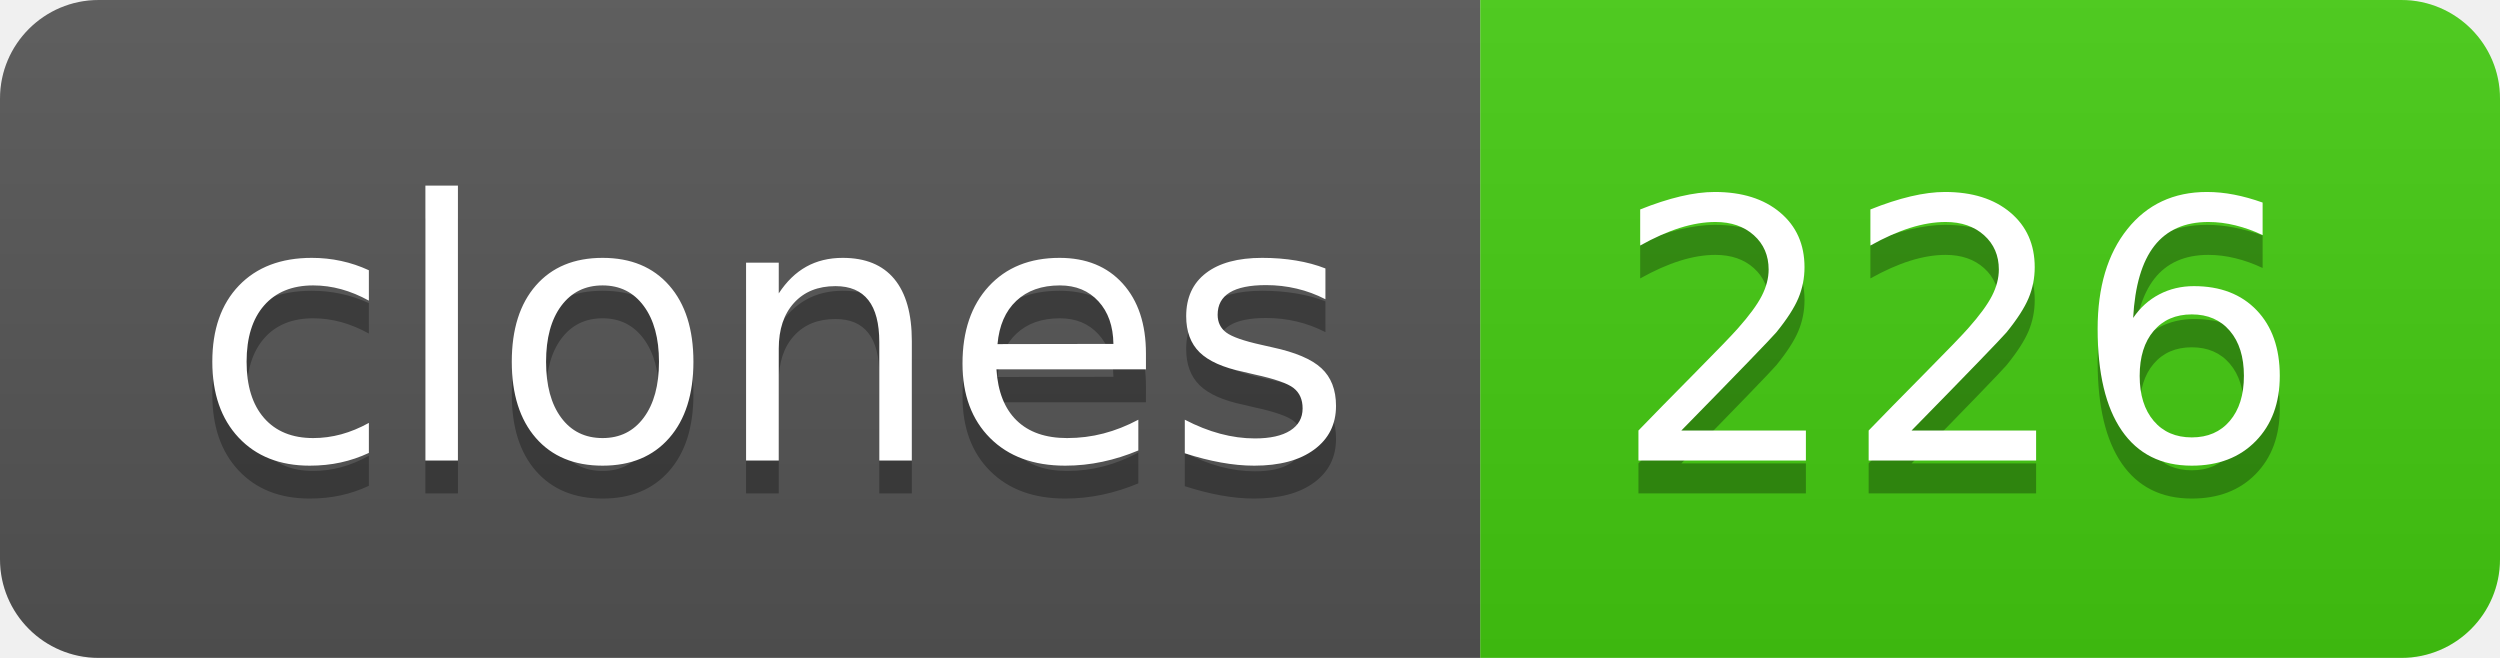
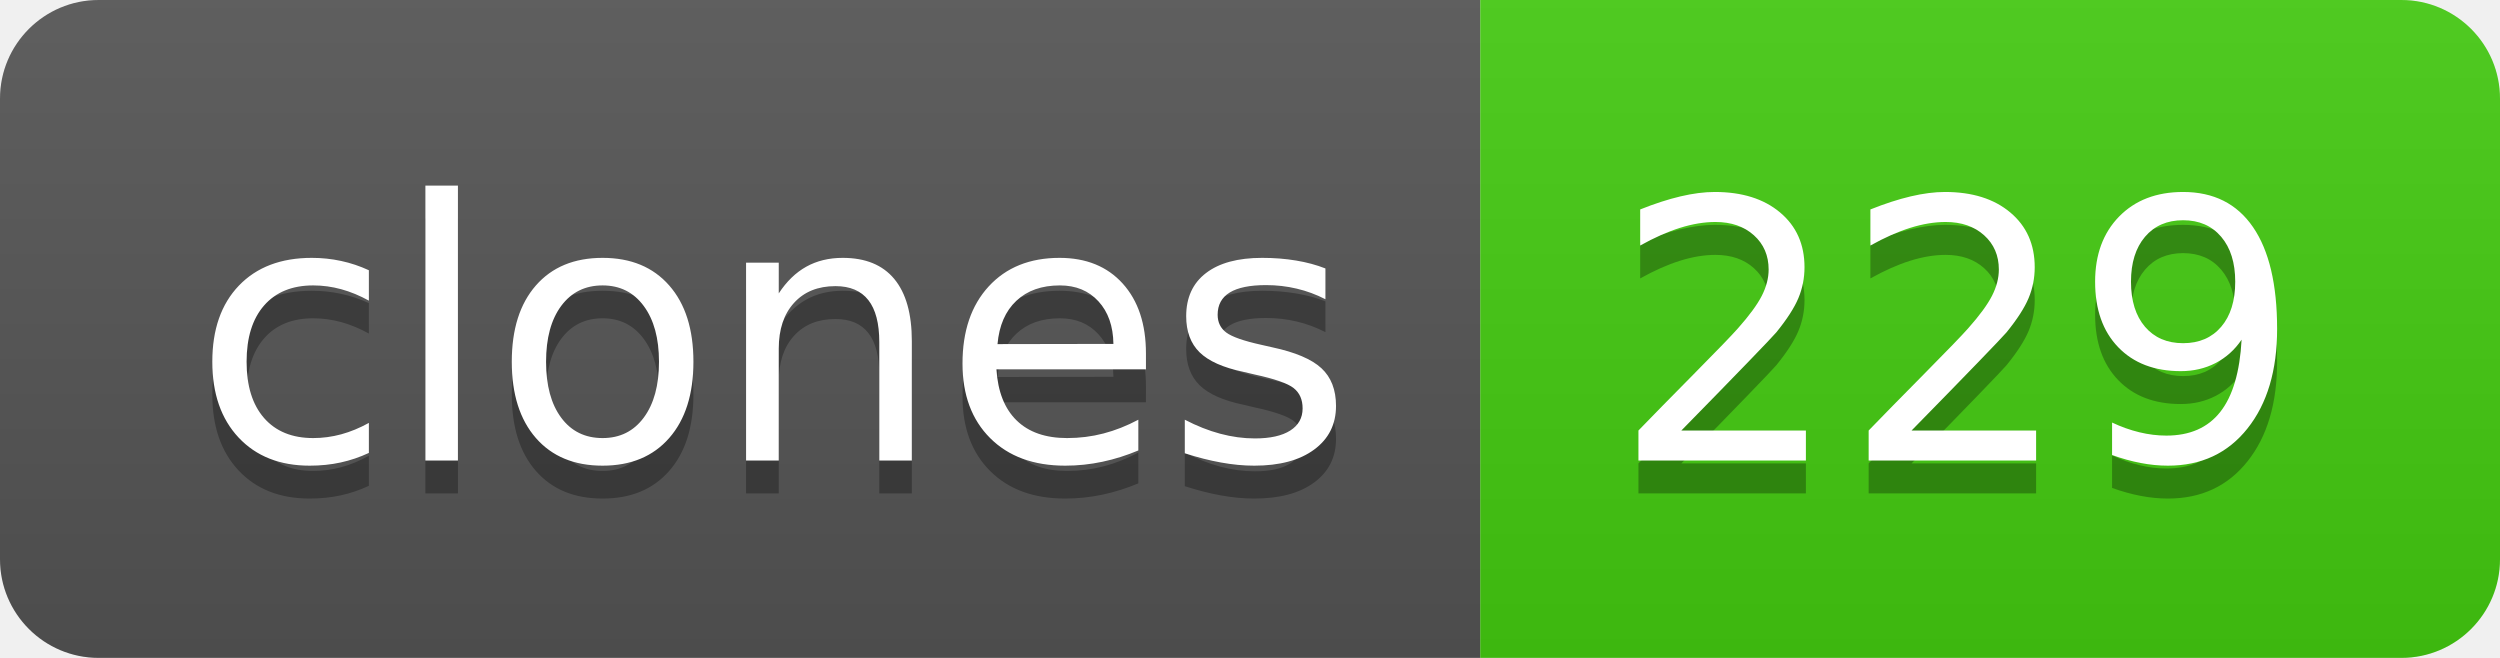
- <svg xmlns="http://www.w3.org/2000/svg" width="76" height="20" role="img" aria-label="clones: 226">
+ <svg xmlns="http://www.w3.org/2000/svg" width="76" height="20" role="img" aria-label="clones: 229">
  <linearGradient id="s" x2="0" y2="100%">
    <stop offset="0" stop-color="#bbb" stop-opacity=".1" />
    <stop offset="1" stop-opacity=".1" />
  </linearGradient>
  <clipPath id="r">
    <rect width="76" height="20" rx="3" fill="#fff" />
  </clipPath>
  <g clip-path="url(#r)">
    <rect width="45" height="20" fill="#555" />
    <rect x="45" width="31" height="20" fill="#4c1" />
    <rect width="76" height="20" fill="url(#s)" />
  </g>
  <g fill="#fff" text-anchor="middle" font-family="Verdana,Geneva,DejaVu Sans,sans-serif" text-rendering="geometricPrecision" font-size="110">
    <text aria-hidden="true" x="235" y="150" fill="#010101" fill-opacity=".3" transform="scale(.1)" textLength="350">clones</text>
    <text x="235" y="140" transform="scale(.1)" fill="#fff" textLength="350">clones</text>
-     <text aria-hidden="true" x="595" y="150" fill="#010101" fill-opacity=".3" transform="scale(.1)" textLength="210">226</text>
-     <text x="595" y="140" transform="scale(.1)" fill="#fff" textLength="210">226</text>
+     <text aria-hidden="true" x="595" y="150" fill="#010101" fill-opacity=".3" transform="scale(.1)" textLength="210">229</text>
+     <text x="595" y="140" transform="scale(.1)" fill="#fff" textLength="210">229</text>
  </g>
</svg>
